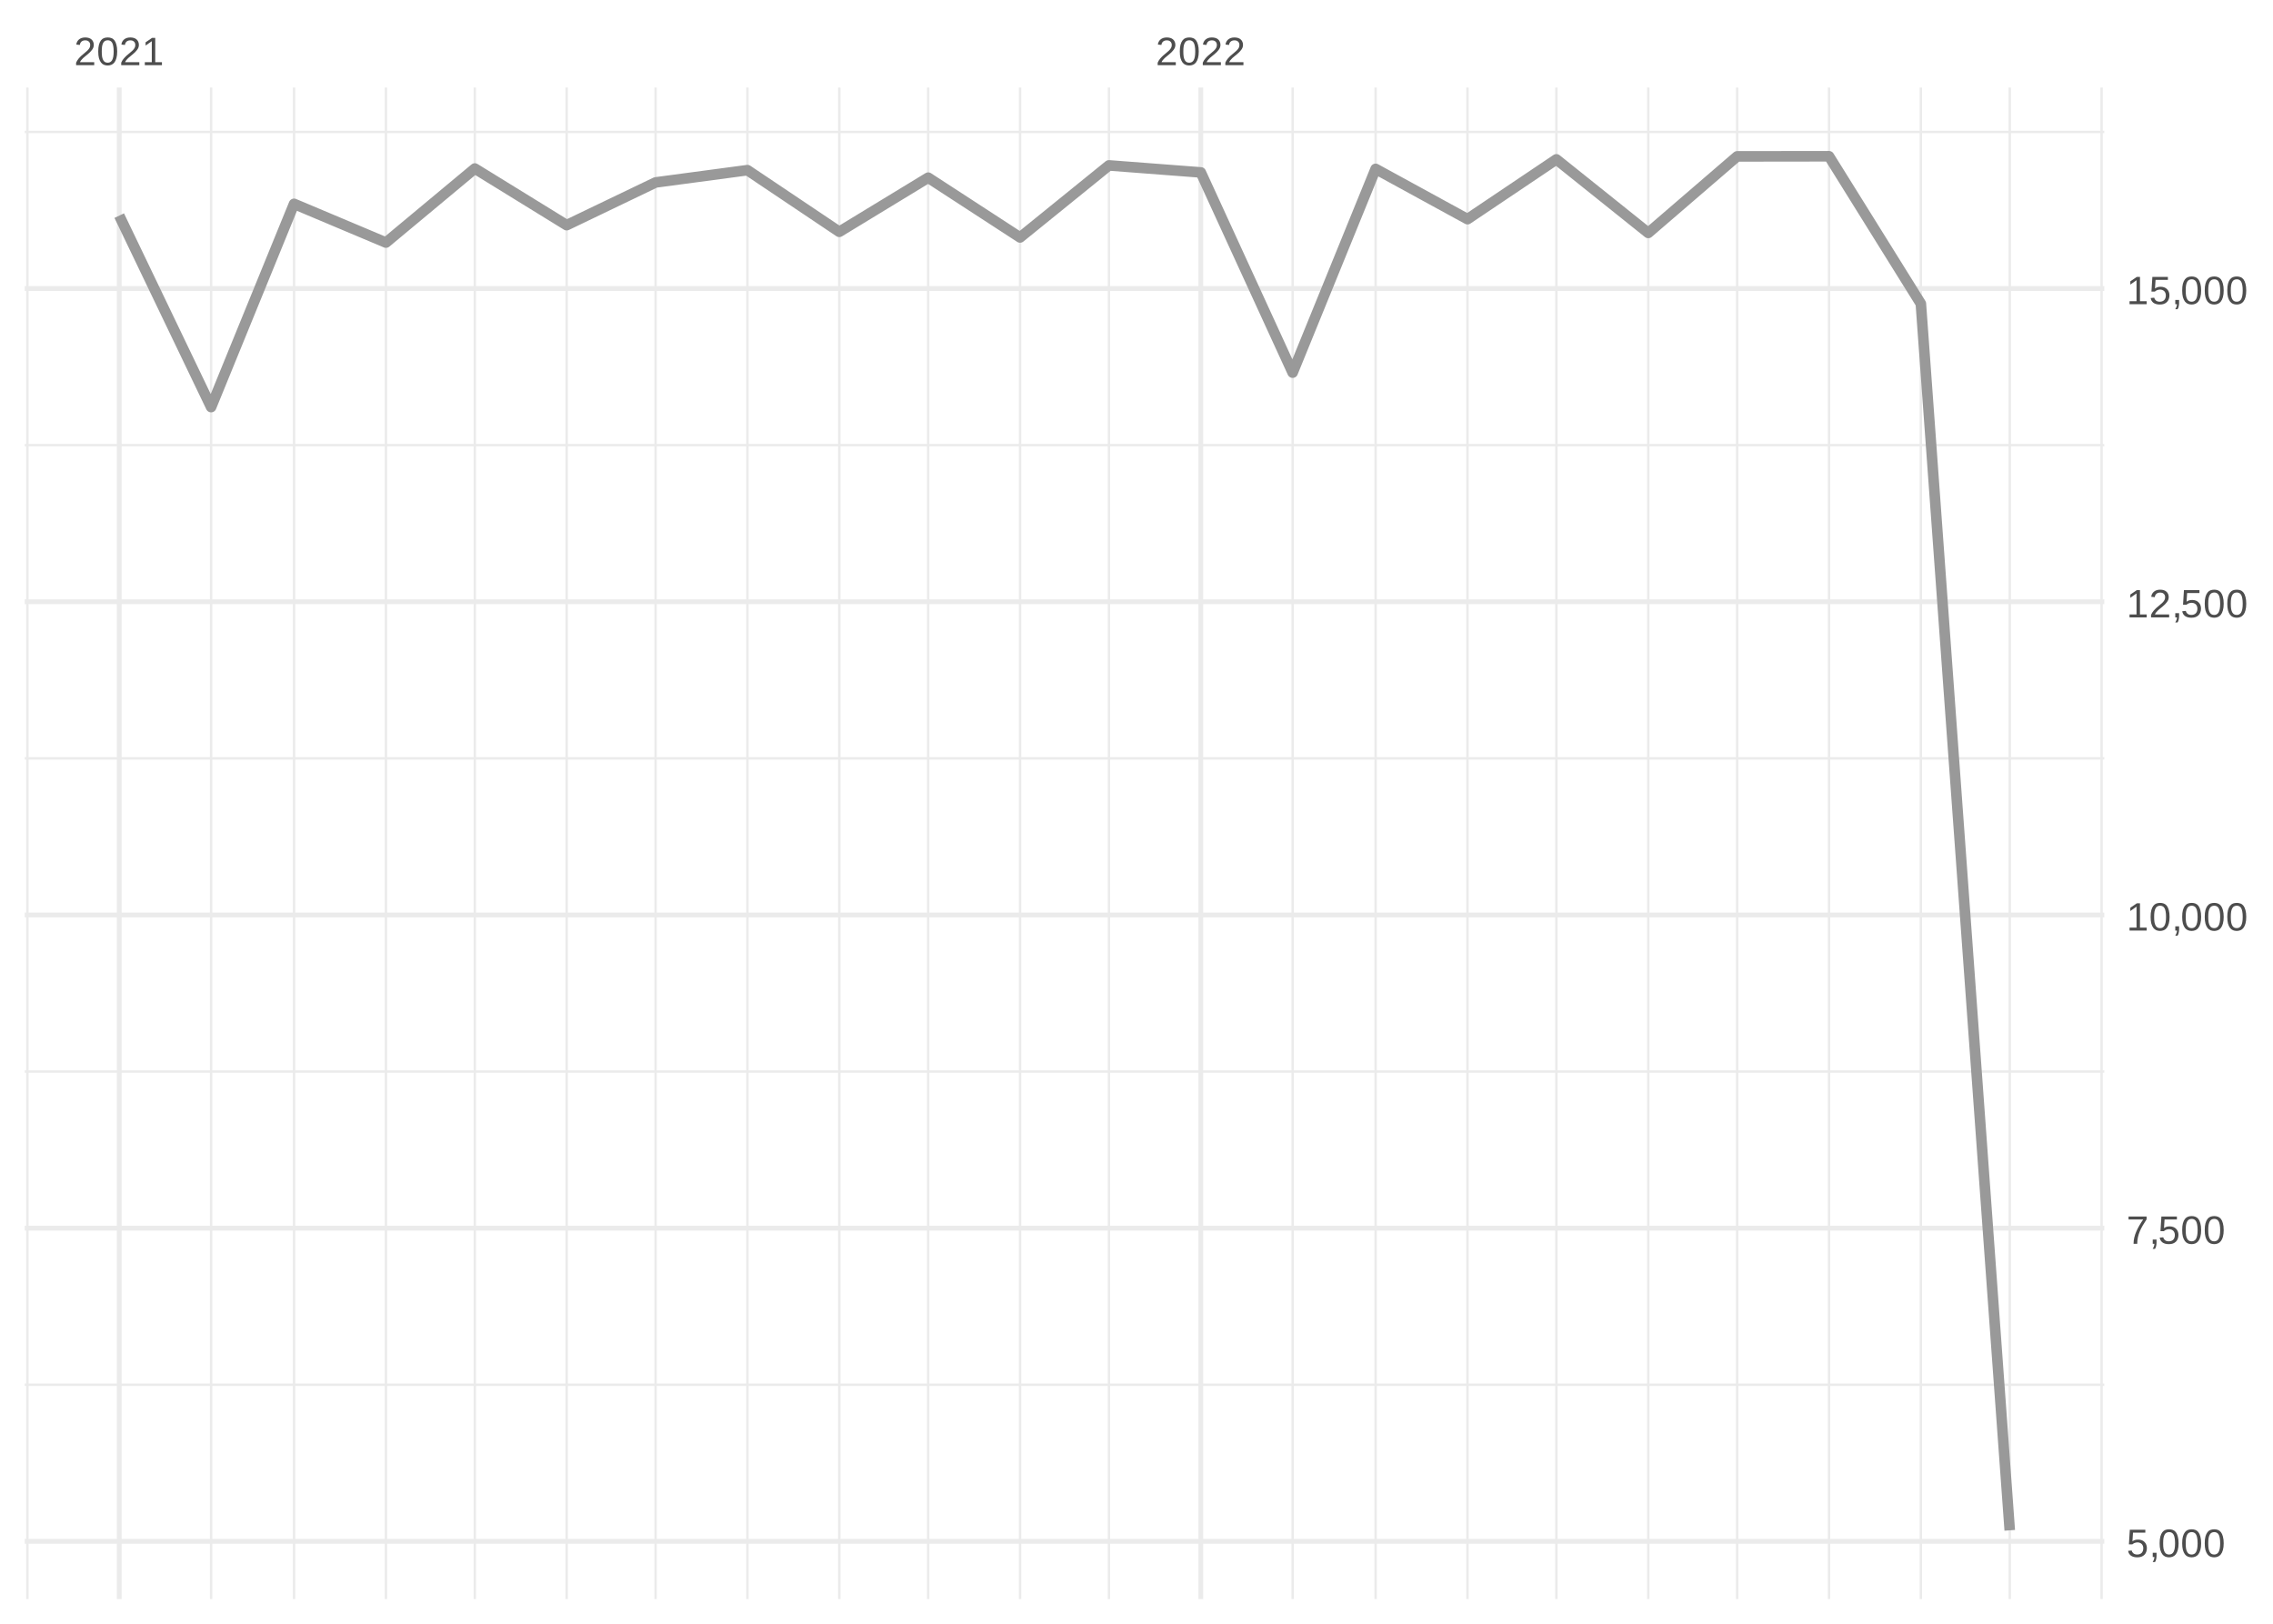
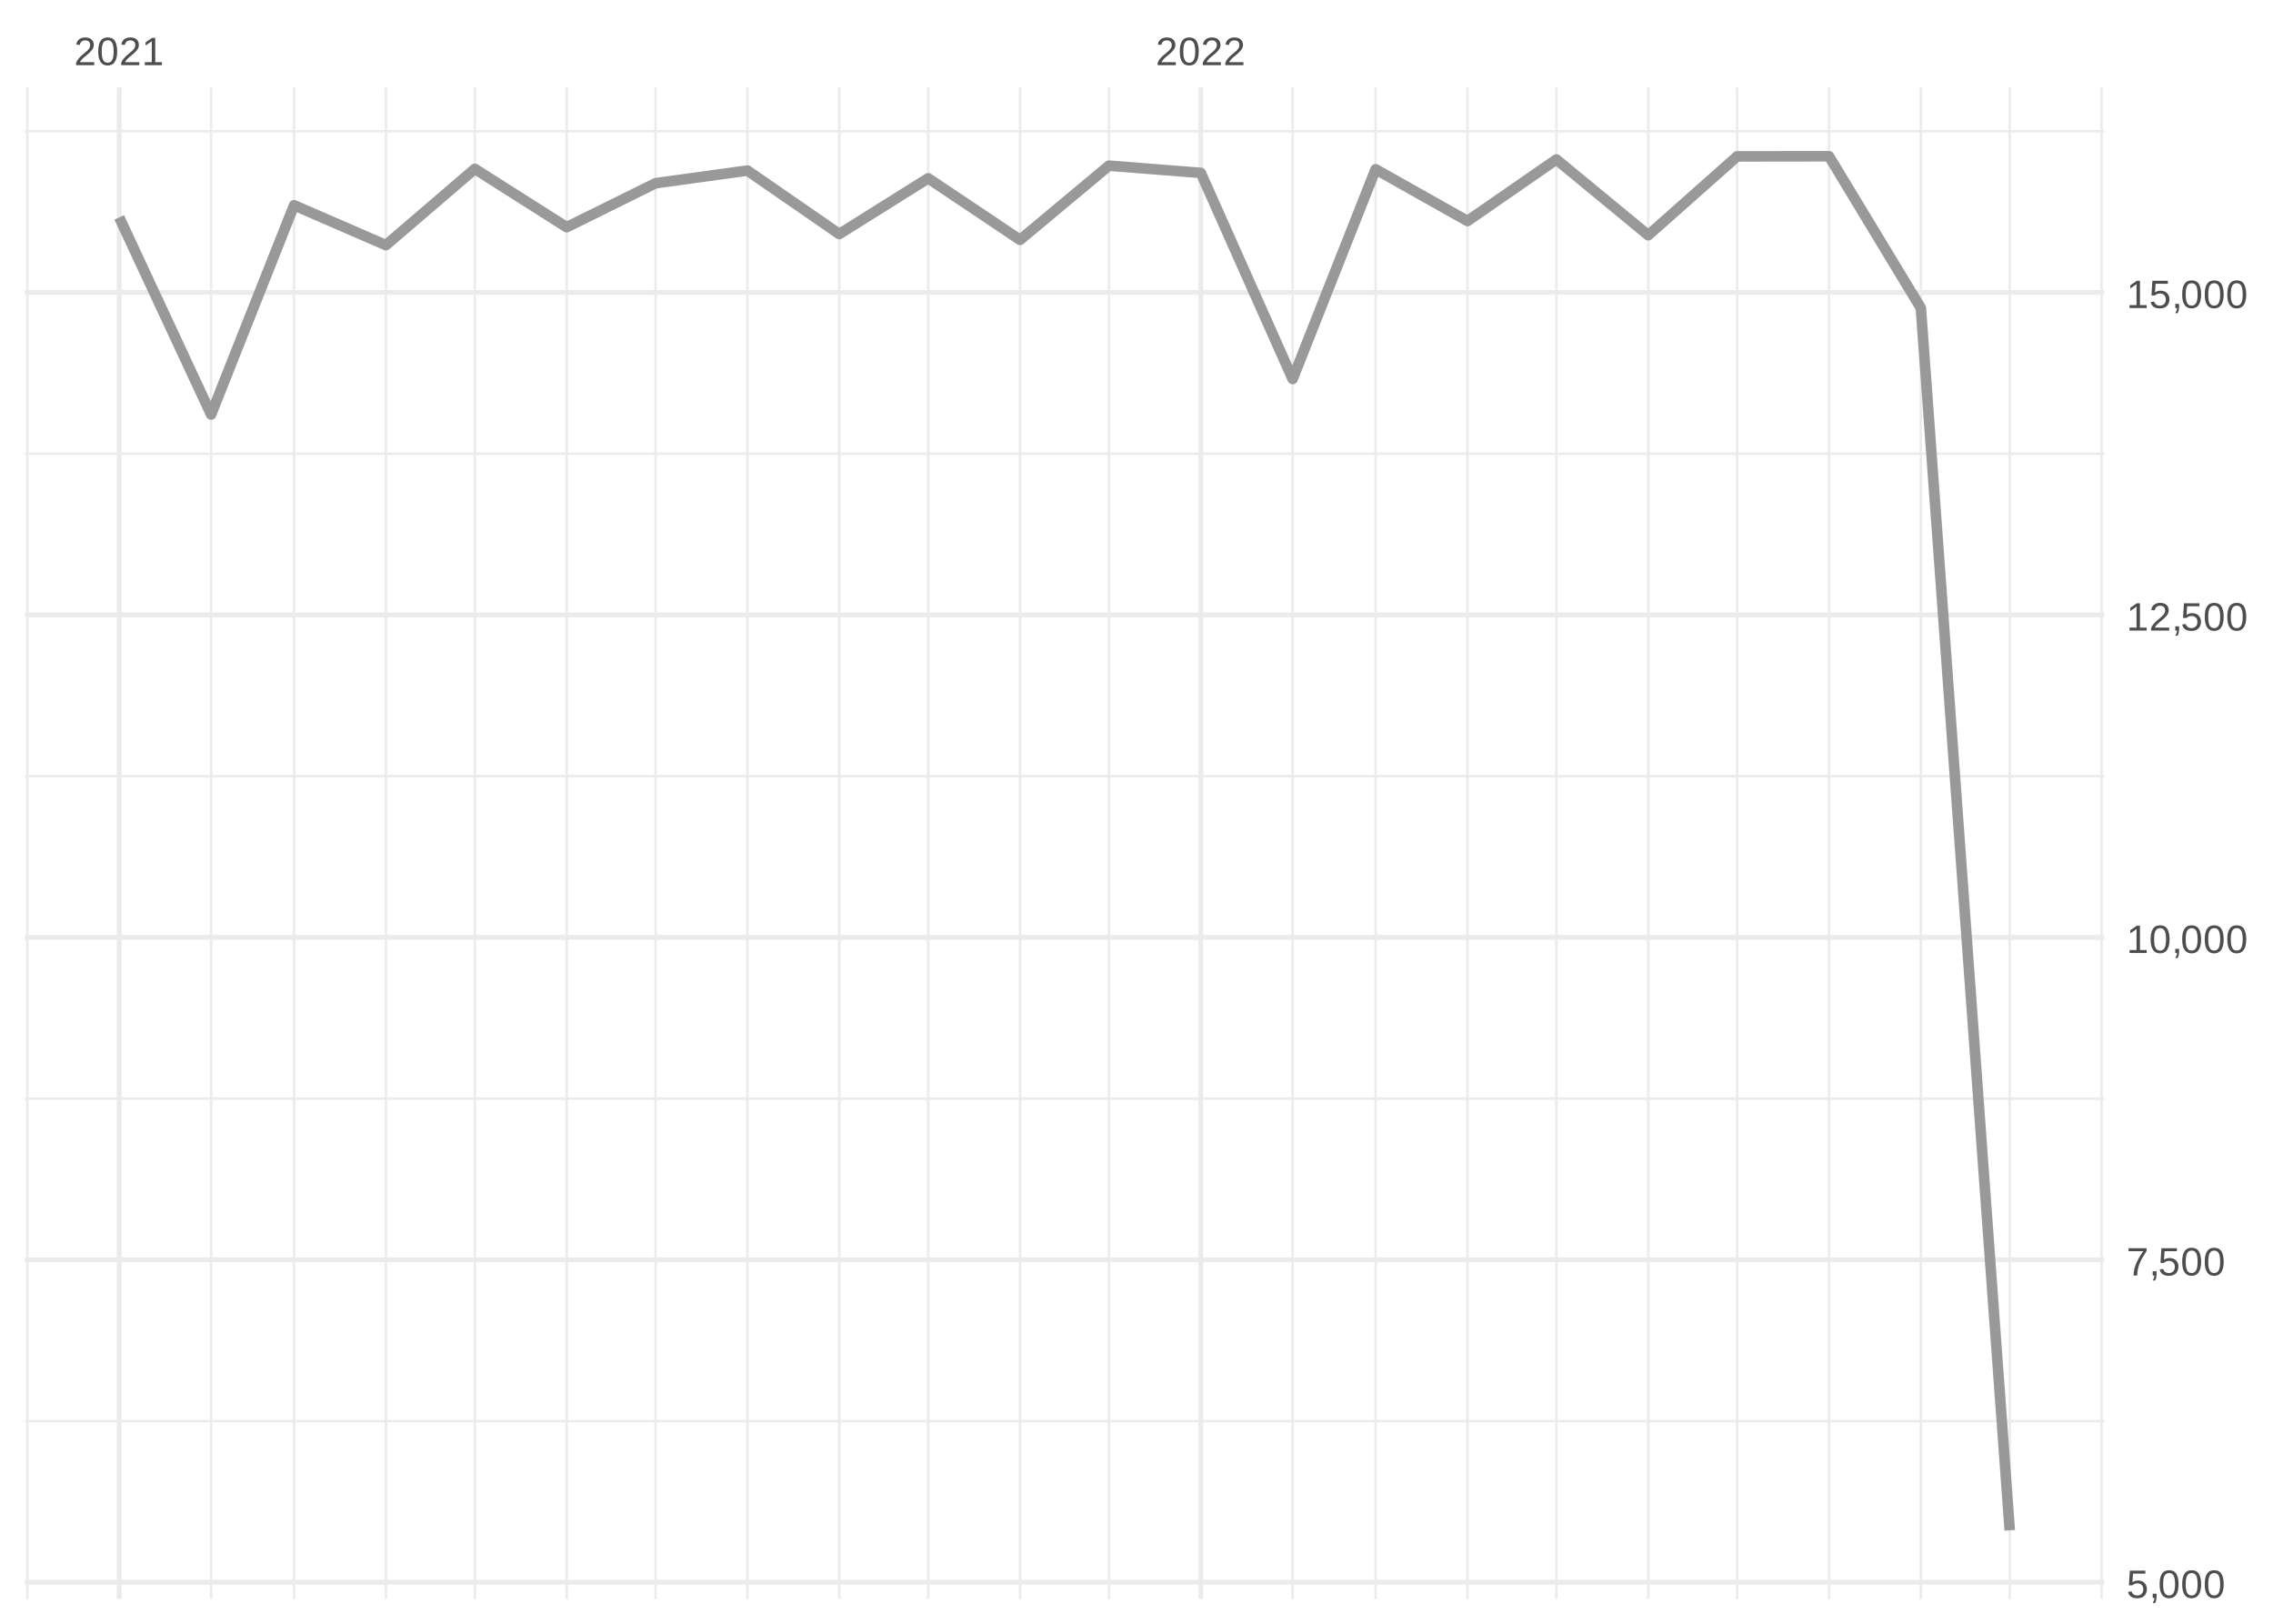
<svg xmlns="http://www.w3.org/2000/svg" xmlns:xlink="http://www.w3.org/1999/xlink" width="504pt" height="360pt" viewBox="0 0 504 360" version="1.1">
  <defs>
    <g>
      <symbol overflow="visible" id="glyph0-0">
        <path style="stroke:none;" d="M 0.297 0 L 0.297 -5.859 L 2.625 -5.859 L 2.625 0 Z M 0.578 -0.297 L 2.344 -0.297 L 2.344 -5.578 L 0.578 -5.578 Z M 0.578 -0.297 " />
      </symbol>
      <symbol overflow="visible" id="glyph0-1">
        <path style="stroke:none;" d="M 0.438 0 L 0.438 -0.547 C 0.582 -0.879 0.758 -1.172 0.969 -1.422 C 1.188 -1.68 1.41 -1.914 1.641 -2.125 C 1.867 -2.332 2.098 -2.523 2.328 -2.703 C 2.555 -2.879 2.758 -3.055 2.938 -3.234 C 3.125 -3.41 3.273 -3.598 3.391 -3.797 C 3.504 -3.992 3.562 -4.211 3.562 -4.453 C 3.562 -4.629 3.535 -4.781 3.484 -4.906 C 3.43 -5.039 3.352 -5.148 3.25 -5.234 C 3.156 -5.328 3.039 -5.395 2.906 -5.438 C 2.77 -5.477 2.617 -5.5 2.453 -5.5 C 2.297 -5.5 2.148 -5.477 2.016 -5.438 C 1.879 -5.395 1.758 -5.332 1.656 -5.25 C 1.551 -5.164 1.461 -5.055 1.391 -4.922 C 1.328 -4.797 1.285 -4.648 1.266 -4.484 L 0.484 -4.562 C 0.504 -4.781 0.562 -4.984 0.656 -5.172 C 0.75 -5.359 0.879 -5.523 1.047 -5.672 C 1.211 -5.816 1.41 -5.93 1.641 -6.016 C 1.879 -6.098 2.148 -6.141 2.453 -6.141 C 2.754 -6.141 3.02 -6.102 3.25 -6.031 C 3.488 -5.957 3.688 -5.848 3.844 -5.703 C 4.008 -5.566 4.133 -5.395 4.219 -5.188 C 4.312 -4.988 4.359 -4.754 4.359 -4.484 C 4.359 -4.273 4.32 -4.078 4.25 -3.891 C 4.176 -3.711 4.078 -3.539 3.953 -3.375 C 3.828 -3.207 3.688 -3.047 3.531 -2.891 C 3.375 -2.742 3.207 -2.594 3.031 -2.438 C 2.852 -2.289 2.676 -2.145 2.5 -2 C 2.32 -1.863 2.156 -1.723 2 -1.578 C 1.844 -1.43 1.703 -1.281 1.578 -1.125 C 1.453 -0.977 1.359 -0.82 1.297 -0.656 L 4.453 -0.656 L 4.453 0 Z M 0.438 0 " />
      </symbol>
      <symbol overflow="visible" id="glyph0-2">
        <path style="stroke:none;" d="M 4.547 -3.031 C 4.547 -2.445 4.488 -1.957 4.375 -1.562 C 4.27 -1.164 4.117 -0.844 3.922 -0.594 C 3.734 -0.352 3.508 -0.18 3.25 -0.078 C 3 0.023 2.727 0.078 2.438 0.078 C 2.145 0.078 1.867 0.023 1.609 -0.078 C 1.359 -0.18 1.141 -0.352 0.953 -0.594 C 0.766 -0.844 0.613 -1.164 0.5 -1.562 C 0.395 -1.957 0.344 -2.445 0.344 -3.031 C 0.344 -3.633 0.395 -4.133 0.5 -4.531 C 0.613 -4.938 0.766 -5.258 0.953 -5.5 C 1.141 -5.738 1.359 -5.906 1.609 -6 C 1.867 -6.094 2.156 -6.141 2.469 -6.141 C 2.75 -6.141 3.016 -6.094 3.266 -6 C 3.523 -5.906 3.75 -5.738 3.938 -5.5 C 4.125 -5.258 4.27 -4.938 4.375 -4.531 C 4.488 -4.133 4.547 -3.633 4.547 -3.031 Z M 3.766 -3.031 C 3.766 -3.508 3.734 -3.906 3.672 -4.219 C 3.617 -4.539 3.535 -4.797 3.422 -4.984 C 3.305 -5.18 3.164 -5.316 3 -5.391 C 2.844 -5.473 2.664 -5.516 2.469 -5.516 C 2.25 -5.516 2.055 -5.473 1.891 -5.391 C 1.723 -5.316 1.582 -5.18 1.469 -4.984 C 1.352 -4.797 1.266 -4.539 1.203 -4.219 C 1.148 -3.906 1.125 -3.508 1.125 -3.031 C 1.125 -2.562 1.148 -2.164 1.203 -1.844 C 1.266 -1.531 1.352 -1.273 1.469 -1.078 C 1.582 -0.891 1.719 -0.754 1.875 -0.672 C 2.039 -0.586 2.227 -0.547 2.438 -0.547 C 2.645 -0.547 2.828 -0.586 2.984 -0.672 C 3.148 -0.754 3.289 -0.891 3.406 -1.078 C 3.52 -1.273 3.609 -1.531 3.672 -1.844 C 3.734 -2.164 3.766 -2.562 3.766 -3.031 Z M 3.766 -3.031 " />
      </symbol>
      <symbol overflow="visible" id="glyph0-3">
        <path style="stroke:none;" d="M 0.672 0 L 0.672 -0.656 L 2.219 -0.656 L 2.219 -5.312 L 0.844 -4.344 L 0.844 -5.062 L 2.281 -6.047 L 2.984 -6.047 L 2.984 -0.656 L 4.469 -0.656 L 4.469 0 Z M 0.672 0 " />
      </symbol>
      <symbol overflow="visible" id="glyph0-4">
        <path style="stroke:none;" d="M 4.516 -1.969 C 4.516 -1.664 4.469 -1.391 4.375 -1.141 C 4.289 -0.891 4.156 -0.672 3.969 -0.484 C 3.789 -0.305 3.566 -0.164 3.297 -0.062 C 3.035 0.031 2.727 0.078 2.375 0.078 C 2.062 0.078 1.785 0.039 1.547 -0.031 C 1.305 -0.102 1.102 -0.203 0.938 -0.328 C 0.781 -0.461 0.648 -0.613 0.547 -0.781 C 0.453 -0.957 0.391 -1.148 0.359 -1.359 L 1.141 -1.438 C 1.172 -1.32 1.211 -1.211 1.266 -1.109 C 1.328 -1.004 1.406 -0.91 1.5 -0.828 C 1.602 -0.742 1.723 -0.676 1.859 -0.625 C 2.004 -0.57 2.18 -0.547 2.391 -0.547 C 2.586 -0.547 2.77 -0.578 2.938 -0.641 C 3.102 -0.703 3.242 -0.789 3.359 -0.906 C 3.473 -1.031 3.562 -1.176 3.625 -1.344 C 3.688 -1.52 3.719 -1.723 3.719 -1.953 C 3.719 -2.141 3.688 -2.312 3.625 -2.469 C 3.57 -2.625 3.488 -2.758 3.375 -2.875 C 3.258 -2.988 3.117 -3.078 2.953 -3.141 C 2.797 -3.203 2.613 -3.234 2.406 -3.234 C 2.281 -3.234 2.16 -3.219 2.047 -3.188 C 1.941 -3.164 1.844 -3.133 1.75 -3.094 C 1.656 -3.062 1.57 -3.016 1.5 -2.953 C 1.426 -2.898 1.352 -2.848 1.281 -2.797 L 0.531 -2.797 L 0.734 -6.047 L 4.172 -6.047 L 4.172 -5.391 L 1.438 -5.391 L 1.312 -3.469 C 1.457 -3.582 1.629 -3.676 1.828 -3.75 C 2.035 -3.82 2.281 -3.859 2.562 -3.859 C 2.863 -3.859 3.133 -3.812 3.375 -3.719 C 3.613 -3.633 3.816 -3.504 3.984 -3.328 C 4.16 -3.16 4.289 -2.961 4.375 -2.734 C 4.469 -2.504 4.516 -2.25 4.516 -1.969 Z M 4.516 -1.969 " />
      </symbol>
      <symbol overflow="visible" id="glyph0-5">
        <path style="stroke:none;" d="M 1.656 -0.938 L 1.656 -0.219 C 1.656 -0.062 1.645 0.07 1.625 0.188 C 1.613 0.312 1.594 0.426 1.562 0.531 C 1.539 0.645 1.508 0.75 1.469 0.844 C 1.426 0.938 1.375 1.031 1.312 1.125 L 0.797 1.125 C 0.922 0.938 1.016 0.75 1.078 0.562 C 1.148 0.375 1.188 0.188 1.188 0 L 0.812 0 L 0.812 -0.938 Z M 1.656 -0.938 " />
      </symbol>
      <symbol overflow="visible" id="glyph0-6">
        <path style="stroke:none;" d="M 4.453 -5.422 C 4.148 -4.961 3.867 -4.516 3.609 -4.078 C 3.359 -3.648 3.141 -3.219 2.953 -2.781 C 2.773 -2.352 2.633 -1.91 2.531 -1.453 C 2.426 -0.992 2.375 -0.508 2.375 0 L 1.562 0 C 1.562 -0.477 1.617 -0.953 1.734 -1.422 C 1.848 -1.891 2.004 -2.348 2.203 -2.797 C 2.398 -3.242 2.625 -3.68 2.875 -4.109 C 3.133 -4.547 3.41 -4.973 3.703 -5.391 L 0.453 -5.391 L 0.453 -6.047 L 4.453 -6.047 Z M 4.453 -5.422 " />
      </symbol>
    </g>
    <clipPath id="clip1">
-       <path d="M 5.48 306 L 466.59 306 L 466.59 308 L 5.48 308 Z M 5.48 306 " />
+       <path d="M 5.48 314 L 466.59 314 L 466.59 316 L 5.48 316 Z M 5.48 314 " />
    </clipPath>
    <clipPath id="clip2">
-       <path d="M 5.48 237 L 466.59 237 L 466.59 238 L 5.48 238 Z M 5.48 237 " />
+       <path d="M 5.48 243 L 466.59 243 L 466.59 244 L 5.48 244 Z M 5.48 243 " />
    </clipPath>
    <clipPath id="clip3">
-       <path d="M 5.48 167 L 466.59 167 L 466.59 169 L 5.48 169 Z M 5.48 167 " />
+       <path d="M 5.48 171 L 466.59 171 L 466.59 173 L 5.48 173 Z M 5.48 171 " />
    </clipPath>
    <clipPath id="clip4">
-       <path d="M 5.48 98 L 466.59 98 L 466.59 99 L 5.48 99 Z M 5.48 98 " />
+       <path d="M 5.48 100 L 466.59 100 L 466.59 101 L 5.48 101 Z M 5.48 100 " />
    </clipPath>
    <clipPath id="clip5">
      <path d="M 5.48 28 L 466.59 28 L 466.59 30 L 5.48 30 Z M 5.48 28 " />
    </clipPath>
    <clipPath id="clip6">
      <path d="M 5.48 19.41 L 7 19.41 L 7 354.52 L 5.48 354.52 Z M 5.48 19.41 " />
    </clipPath>
    <clipPath id="clip7">
      <path d="M 46 19.41 L 48 19.41 L 48 354.52 L 46 354.52 Z M 46 19.41 " />
    </clipPath>
    <clipPath id="clip8">
      <path d="M 64 19.41 L 66 19.41 L 66 354.52 L 64 354.52 Z M 64 19.41 " />
    </clipPath>
    <clipPath id="clip9">
      <path d="M 85 19.41 L 86 19.41 L 86 354.52 L 85 354.52 Z M 85 19.41 " />
    </clipPath>
    <clipPath id="clip10">
      <path d="M 105 19.41 L 106 19.41 L 106 354.52 L 105 354.52 Z M 105 19.41 " />
    </clipPath>
    <clipPath id="clip11">
      <path d="M 125 19.41 L 126 19.41 L 126 354.52 L 125 354.52 Z M 125 19.41 " />
    </clipPath>
    <clipPath id="clip12">
      <path d="M 145 19.41 L 146 19.41 L 146 354.52 L 145 354.52 Z M 145 19.41 " />
    </clipPath>
    <clipPath id="clip13">
      <path d="M 165 19.41 L 166 19.41 L 166 354.52 L 165 354.52 Z M 165 19.41 " />
    </clipPath>
    <clipPath id="clip14">
      <path d="M 185 19.41 L 187 19.41 L 187 354.52 L 185 354.52 Z M 185 19.41 " />
    </clipPath>
    <clipPath id="clip15">
      <path d="M 205 19.41 L 207 19.41 L 207 354.52 L 205 354.52 Z M 205 19.41 " />
    </clipPath>
    <clipPath id="clip16">
      <path d="M 225 19.41 L 227 19.41 L 227 354.52 L 225 354.52 Z M 225 19.41 " />
    </clipPath>
    <clipPath id="clip17">
      <path d="M 245 19.41 L 247 19.41 L 247 354.52 L 245 354.52 Z M 245 19.41 " />
    </clipPath>
    <clipPath id="clip18">
      <path d="M 286 19.41 L 287 19.41 L 287 354.52 L 286 354.52 Z M 286 19.41 " />
    </clipPath>
    <clipPath id="clip19">
      <path d="M 304 19.41 L 306 19.41 L 306 354.52 L 304 354.52 Z M 304 19.41 " />
    </clipPath>
    <clipPath id="clip20">
      <path d="M 325 19.41 L 326 19.41 L 326 354.52 L 325 354.52 Z M 325 19.41 " />
    </clipPath>
    <clipPath id="clip21">
      <path d="M 344 19.41 L 346 19.41 L 346 354.52 L 344 354.52 Z M 344 19.41 " />
    </clipPath>
    <clipPath id="clip22">
      <path d="M 365 19.41 L 366 19.41 L 366 354.52 L 365 354.52 Z M 365 19.41 " />
    </clipPath>
    <clipPath id="clip23">
      <path d="M 384 19.41 L 386 19.41 L 386 354.52 L 384 354.52 Z M 384 19.41 " />
    </clipPath>
    <clipPath id="clip24">
      <path d="M 405 19.41 L 406 19.41 L 406 354.52 L 405 354.52 Z M 405 19.41 " />
    </clipPath>
    <clipPath id="clip25">
      <path d="M 425 19.41 L 427 19.41 L 427 354.52 L 425 354.52 Z M 425 19.41 " />
    </clipPath>
    <clipPath id="clip26">
      <path d="M 445 19.41 L 446 19.41 L 446 354.52 L 445 354.52 Z M 445 19.41 " />
    </clipPath>
    <clipPath id="clip27">
      <path d="M 465 19.41 L 466.59 19.41 L 466.59 354.52 L 465 354.52 Z M 465 19.41 " />
    </clipPath>
    <clipPath id="clip28">
-       <path d="M 5.48 341 L 466.59 341 L 466.59 343 L 5.48 343 Z M 5.48 341 " />
+       <path d="M 5.48 350 L 466.59 350 L 466.59 352 L 5.48 352 Z M 5.48 350 " />
    </clipPath>
    <clipPath id="clip29">
-       <path d="M 5.48 271 L 466.59 271 L 466.59 273 L 5.48 273 Z M 5.48 271 " />
+       <path d="M 5.48 278 L 466.59 278 L 466.59 280 L 5.48 280 Z M 5.48 278 " />
    </clipPath>
    <clipPath id="clip30">
-       <path d="M 5.48 202 L 466.59 202 L 466.59 204 L 5.48 204 Z M 5.48 202 " />
+       <path d="M 5.48 207 L 466.59 207 L 466.59 209 L 5.48 209 Z M 5.48 207 " />
    </clipPath>
    <clipPath id="clip31">
-       <path d="M 5.48 132 L 466.59 132 L 466.59 134 L 5.48 134 Z M 5.48 132 " />
+       <path d="M 5.48 135 L 466.59 135 L 466.59 137 L 5.48 137 Z M 5.48 135 " />
    </clipPath>
    <clipPath id="clip32">
-       <path d="M 5.48 63 L 466.59 63 L 466.59 65 L 5.48 65 Z M 5.48 63 " />
+       <path d="M 5.48 64 L 466.59 64 L 466.59 66 L 5.48 66 Z M 5.48 64 " />
    </clipPath>
    <clipPath id="clip33">
      <path d="M 25 19.41 L 27 19.41 L 27 354.52 L 25 354.52 Z M 25 19.41 " />
    </clipPath>
    <clipPath id="clip34">
      <path d="M 265 19.41 L 267 19.41 L 267 354.52 L 265 354.52 Z M 265 19.41 " />
    </clipPath>
  </defs>
  <g id="surface26">
    <rect x="0" y="0" width="504" height="360" style="fill:rgb(100%,100%,100%);fill-opacity:1;stroke:none;" />
    <g clip-path="url(#clip1)" clip-rule="nonzero">
-       <path style="fill:none;stroke-width:0.533;stroke-linecap:butt;stroke-linejoin:round;stroke:rgb(92.157%,92.157%,92.157%);stroke-opacity:1;stroke-miterlimit:10;" d="M 5.48 307.012 L 466.59 307.012 " />
+       <path style="fill:none;stroke-width:0.533;stroke-linecap:butt;stroke-linejoin:round;stroke:rgb(92.157%,92.157%,92.157%);stroke-opacity:1;stroke-miterlimit:10;" d="M 5.48 315.066 L 466.59 315.066 " />
    </g>
    <g clip-path="url(#clip2)" clip-rule="nonzero">
-       <path style="fill:none;stroke-width:0.533;stroke-linecap:butt;stroke-linejoin:round;stroke:rgb(92.157%,92.157%,92.157%);stroke-opacity:1;stroke-miterlimit:10;" d="M 5.48 237.574 L 466.59 237.574 " />
+       <path style="fill:none;stroke-width:0.533;stroke-linecap:butt;stroke-linejoin:round;stroke:rgb(92.157%,92.157%,92.157%);stroke-opacity:1;stroke-miterlimit:10;" d="M 5.48 243.574 L 466.59 243.574 " />
    </g>
    <g clip-path="url(#clip3)" clip-rule="nonzero">
-       <path style="fill:none;stroke-width:0.533;stroke-linecap:butt;stroke-linejoin:round;stroke:rgb(92.157%,92.157%,92.157%);stroke-opacity:1;stroke-miterlimit:10;" d="M 5.48 168.133 L 466.59 168.133 " />
+       <path style="fill:none;stroke-width:0.533;stroke-linecap:butt;stroke-linejoin:round;stroke:rgb(92.157%,92.157%,92.157%);stroke-opacity:1;stroke-miterlimit:10;" d="M 5.48 172.082 L 466.59 172.082 " />
    </g>
    <g clip-path="url(#clip4)" clip-rule="nonzero">
-       <path style="fill:none;stroke-width:0.533;stroke-linecap:butt;stroke-linejoin:round;stroke:rgb(92.157%,92.157%,92.157%);stroke-opacity:1;stroke-miterlimit:10;" d="M 5.48 98.695 L 466.59 98.695 " />
+       <path style="fill:none;stroke-width:0.533;stroke-linecap:butt;stroke-linejoin:round;stroke:rgb(92.157%,92.157%,92.157%);stroke-opacity:1;stroke-miterlimit:10;" d="M 5.48 100.59 L 466.59 100.59 " />
    </g>
    <g clip-path="url(#clip5)" clip-rule="nonzero">
-       <path style="fill:none;stroke-width:0.533;stroke-linecap:butt;stroke-linejoin:round;stroke:rgb(92.157%,92.157%,92.157%);stroke-opacity:1;stroke-miterlimit:10;" d="M 5.48 29.254 L 466.59 29.254 " />
+       <path style="fill:none;stroke-width:0.533;stroke-linecap:butt;stroke-linejoin:round;stroke:rgb(92.157%,92.157%,92.157%);stroke-opacity:1;stroke-miterlimit:10;" d="M 5.48 29.094 L 466.59 29.094 " />
    </g>
    <g clip-path="url(#clip6)" clip-rule="nonzero">
      <path style="fill:none;stroke-width:0.533;stroke-linecap:butt;stroke-linejoin:round;stroke:rgb(92.157%,92.157%,92.157%);stroke-opacity:1;stroke-miterlimit:10;" d="M 6.07 354.52 L 6.07 19.41 " />
    </g>
    <g clip-path="url(#clip7)" clip-rule="nonzero">
      <path style="fill:none;stroke-width:0.533;stroke-linecap:butt;stroke-linejoin:round;stroke:rgb(92.157%,92.157%,92.157%);stroke-opacity:1;stroke-miterlimit:10;" d="M 46.809 354.52 L 46.809 19.41 " />
    </g>
    <g clip-path="url(#clip8)" clip-rule="nonzero">
      <path style="fill:none;stroke-width:0.533;stroke-linecap:butt;stroke-linejoin:round;stroke:rgb(92.157%,92.157%,92.157%);stroke-opacity:1;stroke-miterlimit:10;" d="M 65.203 354.52 L 65.203 19.41 " />
    </g>
    <g clip-path="url(#clip9)" clip-rule="nonzero">
      <path style="fill:none;stroke-width:0.533;stroke-linecap:butt;stroke-linejoin:round;stroke:rgb(92.157%,92.157%,92.157%);stroke-opacity:1;stroke-miterlimit:10;" d="M 85.574 354.52 L 85.574 19.41 " />
    </g>
    <g clip-path="url(#clip10)" clip-rule="nonzero">
      <path style="fill:none;stroke-width:0.533;stroke-linecap:butt;stroke-linejoin:round;stroke:rgb(92.157%,92.157%,92.157%);stroke-opacity:1;stroke-miterlimit:10;" d="M 105.285 354.52 L 105.285 19.41 " />
    </g>
    <g clip-path="url(#clip11)" clip-rule="nonzero">
      <path style="fill:none;stroke-width:0.533;stroke-linecap:butt;stroke-linejoin:round;stroke:rgb(92.157%,92.157%,92.157%);stroke-opacity:1;stroke-miterlimit:10;" d="M 125.652 354.52 L 125.652 19.41 " />
    </g>
    <g clip-path="url(#clip12)" clip-rule="nonzero">
      <path style="fill:none;stroke-width:0.533;stroke-linecap:butt;stroke-linejoin:round;stroke:rgb(92.157%,92.157%,92.157%);stroke-opacity:1;stroke-miterlimit:10;" d="M 145.363 354.52 L 145.363 19.41 " />
    </g>
    <g clip-path="url(#clip13)" clip-rule="nonzero">
      <path style="fill:none;stroke-width:0.533;stroke-linecap:butt;stroke-linejoin:round;stroke:rgb(92.157%,92.157%,92.157%);stroke-opacity:1;stroke-miterlimit:10;" d="M 165.73 354.52 L 165.73 19.41 " />
    </g>
    <g clip-path="url(#clip14)" clip-rule="nonzero">
      <path style="fill:none;stroke-width:0.533;stroke-linecap:butt;stroke-linejoin:round;stroke:rgb(92.157%,92.157%,92.157%);stroke-opacity:1;stroke-miterlimit:10;" d="M 186.098 354.52 L 186.098 19.41 " />
    </g>
    <g clip-path="url(#clip15)" clip-rule="nonzero">
      <path style="fill:none;stroke-width:0.533;stroke-linecap:butt;stroke-linejoin:round;stroke:rgb(92.157%,92.157%,92.157%);stroke-opacity:1;stroke-miterlimit:10;" d="M 205.809 354.52 L 205.809 19.41 " />
    </g>
    <g clip-path="url(#clip16)" clip-rule="nonzero">
      <path style="fill:none;stroke-width:0.533;stroke-linecap:butt;stroke-linejoin:round;stroke:rgb(92.157%,92.157%,92.157%);stroke-opacity:1;stroke-miterlimit:10;" d="M 226.18 354.52 L 226.18 19.41 " />
    </g>
    <g clip-path="url(#clip17)" clip-rule="nonzero">
      <path style="fill:none;stroke-width:0.533;stroke-linecap:butt;stroke-linejoin:round;stroke:rgb(92.157%,92.157%,92.157%);stroke-opacity:1;stroke-miterlimit:10;" d="M 245.891 354.52 L 245.891 19.41 " />
    </g>
    <g clip-path="url(#clip18)" clip-rule="nonzero">
      <path style="fill:none;stroke-width:0.533;stroke-linecap:butt;stroke-linejoin:round;stroke:rgb(92.157%,92.157%,92.157%);stroke-opacity:1;stroke-miterlimit:10;" d="M 286.625 354.52 L 286.625 19.41 " />
    </g>
    <g clip-path="url(#clip19)" clip-rule="nonzero">
      <path style="fill:none;stroke-width:0.533;stroke-linecap:butt;stroke-linejoin:round;stroke:rgb(92.157%,92.157%,92.157%);stroke-opacity:1;stroke-miterlimit:10;" d="M 305.023 354.52 L 305.023 19.41 " />
    </g>
    <g clip-path="url(#clip20)" clip-rule="nonzero">
      <path style="fill:none;stroke-width:0.533;stroke-linecap:butt;stroke-linejoin:round;stroke:rgb(92.157%,92.157%,92.157%);stroke-opacity:1;stroke-miterlimit:10;" d="M 325.391 354.52 L 325.391 19.41 " />
    </g>
    <g clip-path="url(#clip21)" clip-rule="nonzero">
      <path style="fill:none;stroke-width:0.533;stroke-linecap:butt;stroke-linejoin:round;stroke:rgb(92.157%,92.157%,92.157%);stroke-opacity:1;stroke-miterlimit:10;" d="M 345.102 354.52 L 345.102 19.41 " />
    </g>
    <g clip-path="url(#clip22)" clip-rule="nonzero">
      <path style="fill:none;stroke-width:0.533;stroke-linecap:butt;stroke-linejoin:round;stroke:rgb(92.157%,92.157%,92.157%);stroke-opacity:1;stroke-miterlimit:10;" d="M 365.473 354.52 L 365.473 19.41 " />
    </g>
    <g clip-path="url(#clip23)" clip-rule="nonzero">
      <path style="fill:none;stroke-width:0.533;stroke-linecap:butt;stroke-linejoin:round;stroke:rgb(92.157%,92.157%,92.157%);stroke-opacity:1;stroke-miterlimit:10;" d="M 385.184 354.52 L 385.184 19.41 " />
    </g>
    <g clip-path="url(#clip24)" clip-rule="nonzero">
      <path style="fill:none;stroke-width:0.533;stroke-linecap:butt;stroke-linejoin:round;stroke:rgb(92.157%,92.157%,92.157%);stroke-opacity:1;stroke-miterlimit:10;" d="M 405.551 354.52 L 405.551 19.41 " />
    </g>
    <g clip-path="url(#clip25)" clip-rule="nonzero">
      <path style="fill:none;stroke-width:0.533;stroke-linecap:butt;stroke-linejoin:round;stroke:rgb(92.157%,92.157%,92.157%);stroke-opacity:1;stroke-miterlimit:10;" d="M 425.918 354.52 L 425.918 19.41 " />
    </g>
    <g clip-path="url(#clip26)" clip-rule="nonzero">
      <path style="fill:none;stroke-width:0.533;stroke-linecap:butt;stroke-linejoin:round;stroke:rgb(92.157%,92.157%,92.157%);stroke-opacity:1;stroke-miterlimit:10;" d="M 445.629 354.52 L 445.629 19.41 " />
    </g>
    <g clip-path="url(#clip27)" clip-rule="nonzero">
      <path style="fill:none;stroke-width:0.533;stroke-linecap:butt;stroke-linejoin:round;stroke:rgb(92.157%,92.157%,92.157%);stroke-opacity:1;stroke-miterlimit:10;" d="M 465.996 354.52 L 465.996 19.41 " />
    </g>
    <g clip-path="url(#clip28)" clip-rule="nonzero">
-       <path style="fill:none;stroke-width:1.067;stroke-linecap:butt;stroke-linejoin:round;stroke:rgb(92.157%,92.157%,92.157%);stroke-opacity:1;stroke-miterlimit:10;" d="M 5.48 341.734 L 466.59 341.734 " />
+       <path style="fill:none;stroke-width:1.067;stroke-linecap:butt;stroke-linejoin:round;stroke:rgb(92.157%,92.157%,92.157%);stroke-opacity:1;stroke-miterlimit:10;" d="M 5.48 350.812 L 466.59 350.812 " />
    </g>
    <g clip-path="url(#clip29)" clip-rule="nonzero">
-       <path style="fill:none;stroke-width:1.067;stroke-linecap:butt;stroke-linejoin:round;stroke:rgb(92.157%,92.157%,92.157%);stroke-opacity:1;stroke-miterlimit:10;" d="M 5.48 272.293 L 466.59 272.293 " />
+       <path style="fill:none;stroke-width:1.067;stroke-linecap:butt;stroke-linejoin:round;stroke:rgb(92.157%,92.157%,92.157%);stroke-opacity:1;stroke-miterlimit:10;" d="M 5.48 279.32 L 466.59 279.32 " />
    </g>
    <g clip-path="url(#clip30)" clip-rule="nonzero">
-       <path style="fill:none;stroke-width:1.067;stroke-linecap:butt;stroke-linejoin:round;stroke:rgb(92.157%,92.157%,92.157%);stroke-opacity:1;stroke-miterlimit:10;" d="M 5.48 202.855 L 466.59 202.855 " />
+       <path style="fill:none;stroke-width:1.067;stroke-linecap:butt;stroke-linejoin:round;stroke:rgb(92.157%,92.157%,92.157%);stroke-opacity:1;stroke-miterlimit:10;" d="M 5.48 207.828 L 466.59 207.828 " />
    </g>
    <g clip-path="url(#clip31)" clip-rule="nonzero">
-       <path style="fill:none;stroke-width:1.067;stroke-linecap:butt;stroke-linejoin:round;stroke:rgb(92.157%,92.157%,92.157%);stroke-opacity:1;stroke-miterlimit:10;" d="M 5.48 133.414 L 466.59 133.414 " />
+       <path style="fill:none;stroke-width:1.067;stroke-linecap:butt;stroke-linejoin:round;stroke:rgb(92.157%,92.157%,92.157%);stroke-opacity:1;stroke-miterlimit:10;" d="M 5.48 136.336 L 466.59 136.336 " />
    </g>
    <g clip-path="url(#clip32)" clip-rule="nonzero">
-       <path style="fill:none;stroke-width:1.067;stroke-linecap:butt;stroke-linejoin:round;stroke:rgb(92.157%,92.157%,92.157%);stroke-opacity:1;stroke-miterlimit:10;" d="M 5.48 63.973 L 466.59 63.973 " />
+       <path style="fill:none;stroke-width:1.067;stroke-linecap:butt;stroke-linejoin:round;stroke:rgb(92.157%,92.157%,92.157%);stroke-opacity:1;stroke-miterlimit:10;" d="M 5.48 64.84 L 466.59 64.84 " />
    </g>
    <g clip-path="url(#clip33)" clip-rule="nonzero">
      <path style="fill:none;stroke-width:1.067;stroke-linecap:butt;stroke-linejoin:round;stroke:rgb(92.157%,92.157%,92.157%);stroke-opacity:1;stroke-miterlimit:10;" d="M 26.438 354.52 L 26.438 19.41 " />
    </g>
    <g clip-path="url(#clip34)" clip-rule="nonzero">
      <path style="fill:none;stroke-width:1.067;stroke-linecap:butt;stroke-linejoin:round;stroke:rgb(92.157%,92.157%,92.157%);stroke-opacity:1;stroke-miterlimit:10;" d="M 266.258 354.52 L 266.258 19.41 " />
    </g>
-     <path style="fill:none;stroke-width:2.347;stroke-linecap:butt;stroke-linejoin:round;stroke:rgb(60%,60%,60%);stroke-opacity:1;stroke-miterlimit:10;" d="M 26.438 47.809 L 46.809 90.25 L 65.203 45.199 L 85.574 53.781 L 105.285 37.367 L 125.652 49.918 L 145.363 40.449 L 165.73 37.727 L 186.098 51.391 L 205.809 39.395 L 226.18 52.641 L 245.891 36.672 L 266.258 38.227 L 286.625 82.613 L 305.023 37.449 L 325.391 48.586 L 345.102 35.336 L 365.473 51.641 L 385.184 34.672 L 405.551 34.645 L 425.918 67.336 L 445.629 339.289 " />
+     <path style="fill:none;stroke-width:2.347;stroke-linecap:butt;stroke-linejoin:round;stroke:rgb(60%,60%,60%);stroke-opacity:1;stroke-miterlimit:10;" d="M 26.438 48.199 L 46.809 91.895 L 65.203 45.512 L 85.574 54.348 L 105.285 37.445 L 125.652 50.371 L 145.363 40.621 L 165.73 37.816 L 186.098 51.887 L 205.809 39.535 L 226.18 53.176 L 245.891 36.73 L 266.258 38.332 L 286.625 84.031 L 305.023 37.531 L 325.391 49 L 345.102 35.359 L 365.473 52.145 L 385.184 34.672 L 405.551 34.645 L 425.918 68.301 L 445.629 339.289 " />
    <g style="fill:rgb(30.196%,30.196%,30.196%);fill-opacity:1;">
      <use xlink:href="#glyph0-1" x="16.438" y="14.446" />
      <use xlink:href="#glyph0-2" x="21.438" y="14.446" />
      <use xlink:href="#glyph0-1" x="26.438" y="14.446" />
      <use xlink:href="#glyph0-3" x="31.438" y="14.446" />
    </g>
    <g style="fill:rgb(30.196%,30.196%,30.196%);fill-opacity:1;">
      <use xlink:href="#glyph0-1" x="256.258" y="14.446" />
      <use xlink:href="#glyph0-2" x="261.258" y="14.446" />
      <use xlink:href="#glyph0-1" x="266.258" y="14.446" />
      <use xlink:href="#glyph0-1" x="271.258" y="14.446" />
    </g>
    <g style="fill:rgb(30.196%,30.196%,30.196%);fill-opacity:1;">
-       <use xlink:href="#glyph0-4" x="471.52" y="345.2" />
-       <use xlink:href="#glyph0-5" x="476.52" y="345.2" />
-       <use xlink:href="#glyph0-2" x="478.52" y="345.2" />
-       <use xlink:href="#glyph0-2" x="483.52" y="345.2" />
-       <use xlink:href="#glyph0-2" x="488.52" y="345.2" />
-     </g>
-     <g style="fill:rgb(30.196%,30.196%,30.196%);fill-opacity:1;">
-       <use xlink:href="#glyph0-6" x="471.52" y="275.759" />
-       <use xlink:href="#glyph0-5" x="476.52" y="275.759" />
-       <use xlink:href="#glyph0-4" x="478.52" y="275.759" />
-       <use xlink:href="#glyph0-2" x="483.52" y="275.759" />
-       <use xlink:href="#glyph0-2" x="488.52" y="275.759" />
-     </g>
-     <g style="fill:rgb(30.196%,30.196%,30.196%);fill-opacity:1;">
-       <use xlink:href="#glyph0-3" x="471.52" y="206.321" />
-       <use xlink:href="#glyph0-2" x="476.52" y="206.321" />
-       <use xlink:href="#glyph0-5" x="481.52" y="206.321" />
-       <use xlink:href="#glyph0-2" x="483.52" y="206.321" />
-       <use xlink:href="#glyph0-2" x="488.52" y="206.321" />
-       <use xlink:href="#glyph0-2" x="493.52" y="206.321" />
-     </g>
-     <g style="fill:rgb(30.196%,30.196%,30.196%);fill-opacity:1;">
-       <use xlink:href="#glyph0-3" x="471.52" y="136.88" />
-       <use xlink:href="#glyph0-1" x="476.52" y="136.88" />
-       <use xlink:href="#glyph0-5" x="481.52" y="136.88" />
-       <use xlink:href="#glyph0-4" x="483.52" y="136.88" />
-       <use xlink:href="#glyph0-2" x="488.52" y="136.88" />
-       <use xlink:href="#glyph0-2" x="493.52" y="136.88" />
-     </g>
-     <g style="fill:rgb(30.196%,30.196%,30.196%);fill-opacity:1;">
-       <use xlink:href="#glyph0-3" x="471.52" y="67.438" />
-       <use xlink:href="#glyph0-4" x="476.52" y="67.438" />
-       <use xlink:href="#glyph0-5" x="481.52" y="67.438" />
-       <use xlink:href="#glyph0-2" x="483.52" y="67.438" />
-       <use xlink:href="#glyph0-2" x="488.52" y="67.438" />
-       <use xlink:href="#glyph0-2" x="493.52" y="67.438" />
+       <use xlink:href="#glyph0-4" x="471.52" y="354.278" />
+       <use xlink:href="#glyph0-5" x="476.52" y="354.278" />
+       <use xlink:href="#glyph0-2" x="478.52" y="354.278" />
+       <use xlink:href="#glyph0-2" x="483.52" y="354.278" />
+       <use xlink:href="#glyph0-2" x="488.52" y="354.278" />
+     </g>
+     <g style="fill:rgb(30.196%,30.196%,30.196%);fill-opacity:1;">
+       <use xlink:href="#glyph0-6" x="471.52" y="282.786" />
+       <use xlink:href="#glyph0-5" x="476.52" y="282.786" />
+       <use xlink:href="#glyph0-4" x="478.52" y="282.786" />
+       <use xlink:href="#glyph0-2" x="483.52" y="282.786" />
+       <use xlink:href="#glyph0-2" x="488.52" y="282.786" />
+     </g>
+     <g style="fill:rgb(30.196%,30.196%,30.196%);fill-opacity:1;">
+       <use xlink:href="#glyph0-3" x="471.52" y="211.294" />
+       <use xlink:href="#glyph0-2" x="476.52" y="211.294" />
+       <use xlink:href="#glyph0-5" x="481.52" y="211.294" />
+       <use xlink:href="#glyph0-2" x="483.52" y="211.294" />
+       <use xlink:href="#glyph0-2" x="488.52" y="211.294" />
+       <use xlink:href="#glyph0-2" x="493.52" y="211.294" />
+     </g>
+     <g style="fill:rgb(30.196%,30.196%,30.196%);fill-opacity:1;">
+       <use xlink:href="#glyph0-3" x="471.52" y="139.802" />
+       <use xlink:href="#glyph0-1" x="476.52" y="139.802" />
+       <use xlink:href="#glyph0-5" x="481.52" y="139.802" />
+       <use xlink:href="#glyph0-4" x="483.52" y="139.802" />
+       <use xlink:href="#glyph0-2" x="488.52" y="139.802" />
+       <use xlink:href="#glyph0-2" x="493.52" y="139.802" />
+     </g>
+     <g style="fill:rgb(30.196%,30.196%,30.196%);fill-opacity:1;">
+       <use xlink:href="#glyph0-3" x="471.52" y="68.306" />
+       <use xlink:href="#glyph0-4" x="476.52" y="68.306" />
+       <use xlink:href="#glyph0-5" x="481.52" y="68.306" />
+       <use xlink:href="#glyph0-2" x="483.52" y="68.306" />
+       <use xlink:href="#glyph0-2" x="488.52" y="68.306" />
+       <use xlink:href="#glyph0-2" x="493.52" y="68.306" />
    </g>
  </g>
</svg>
